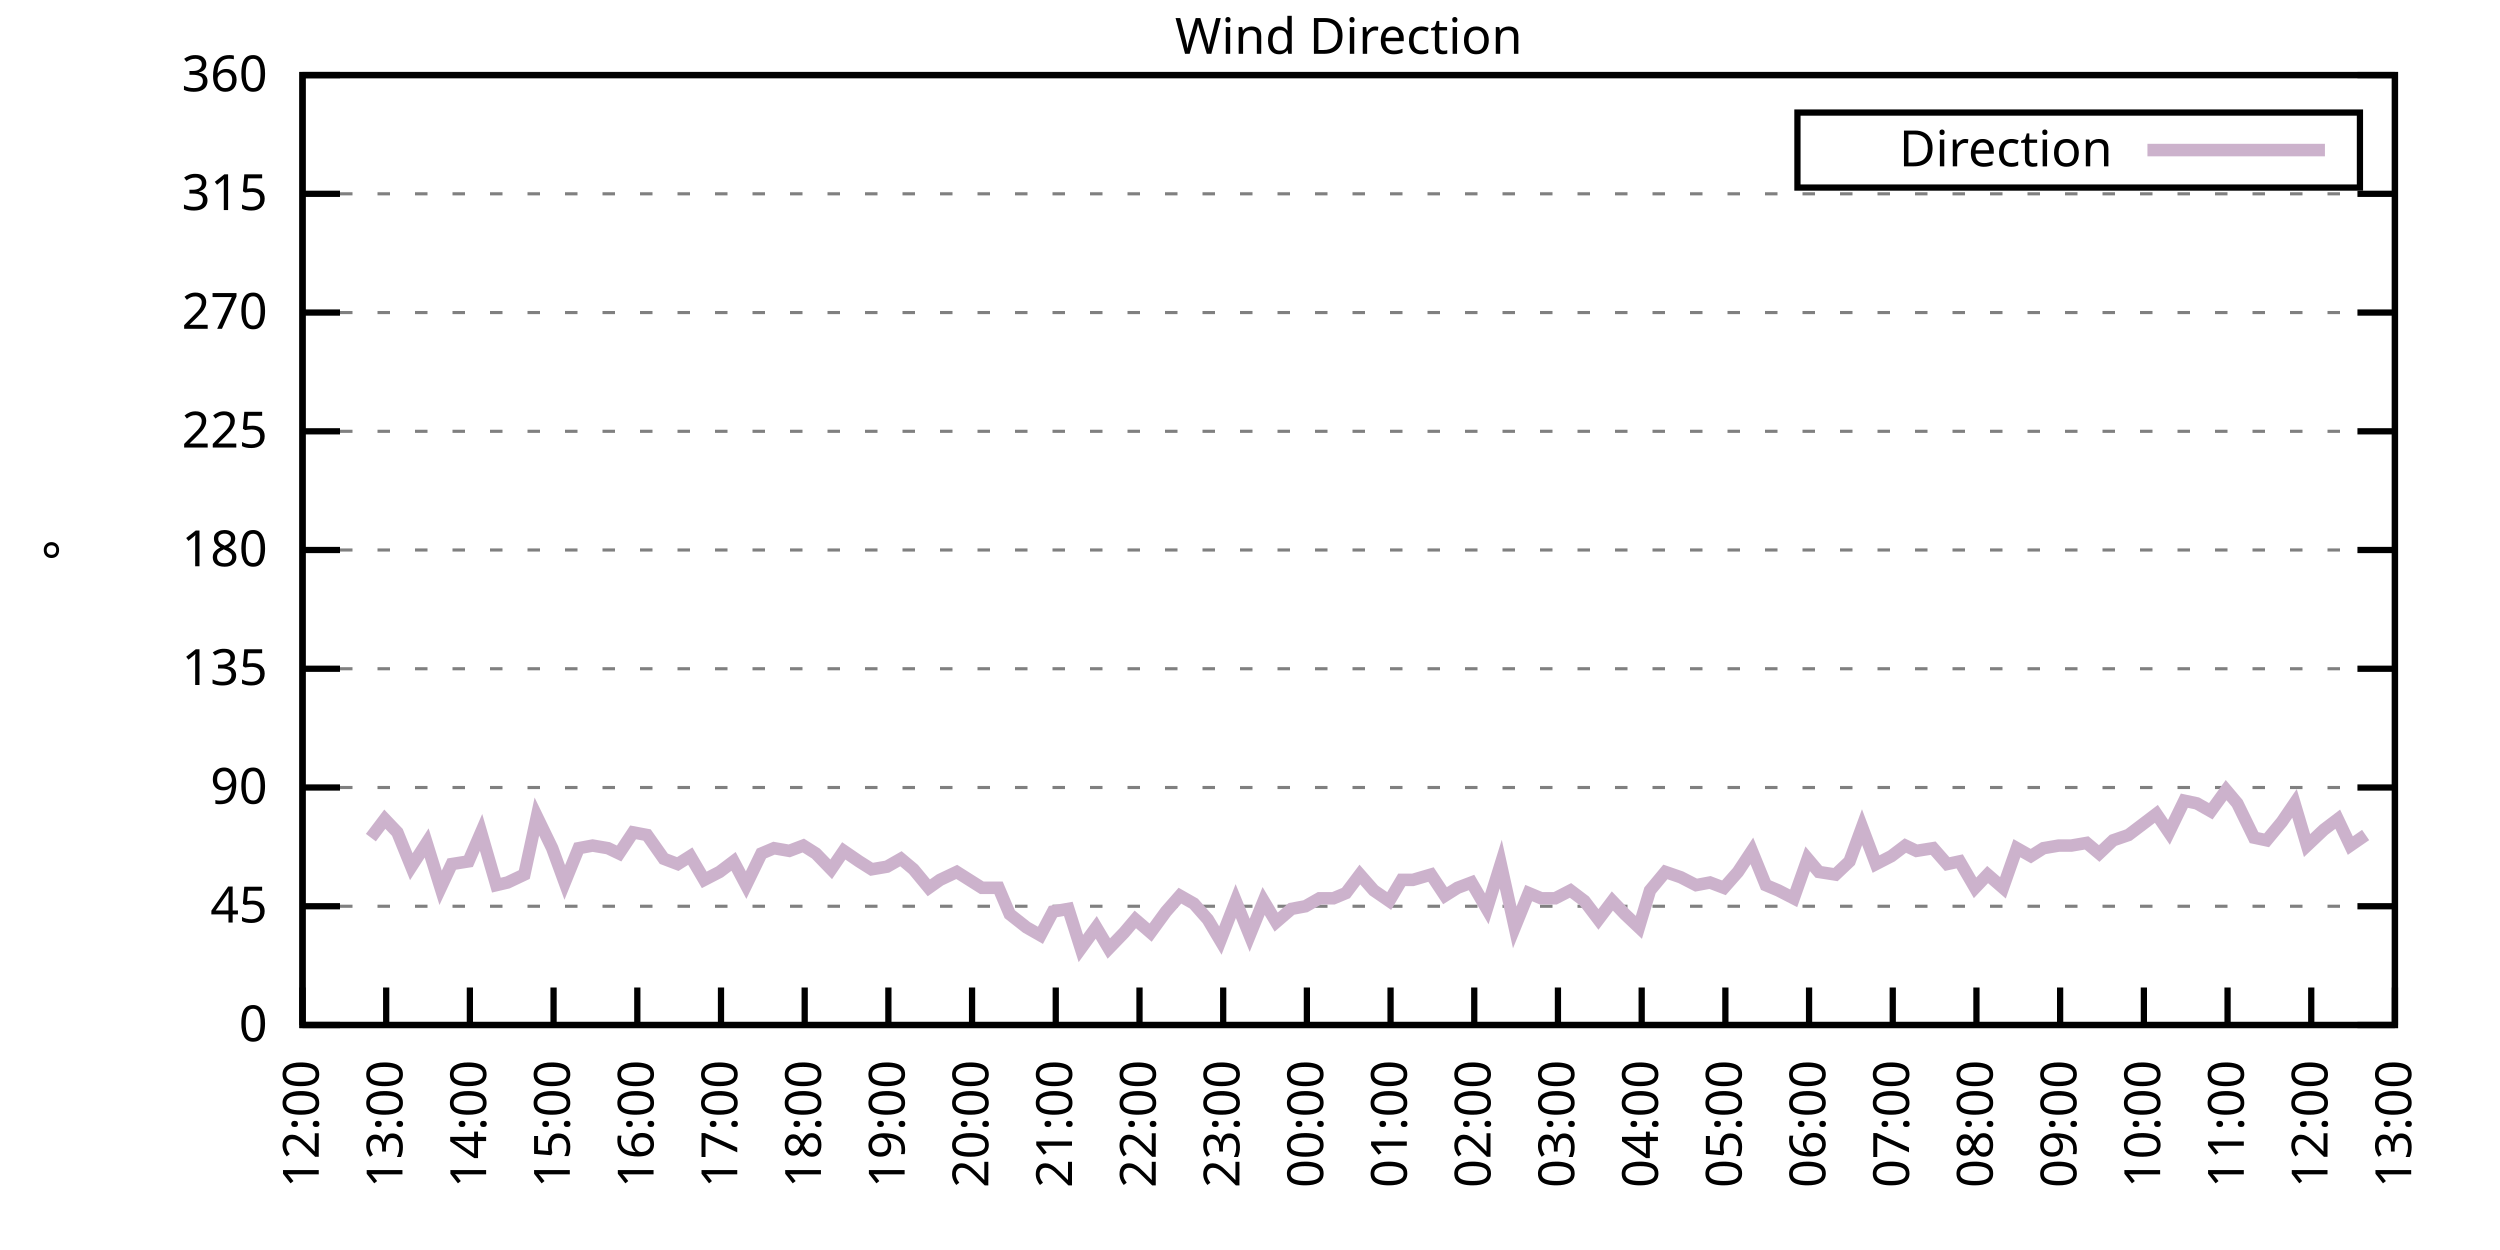
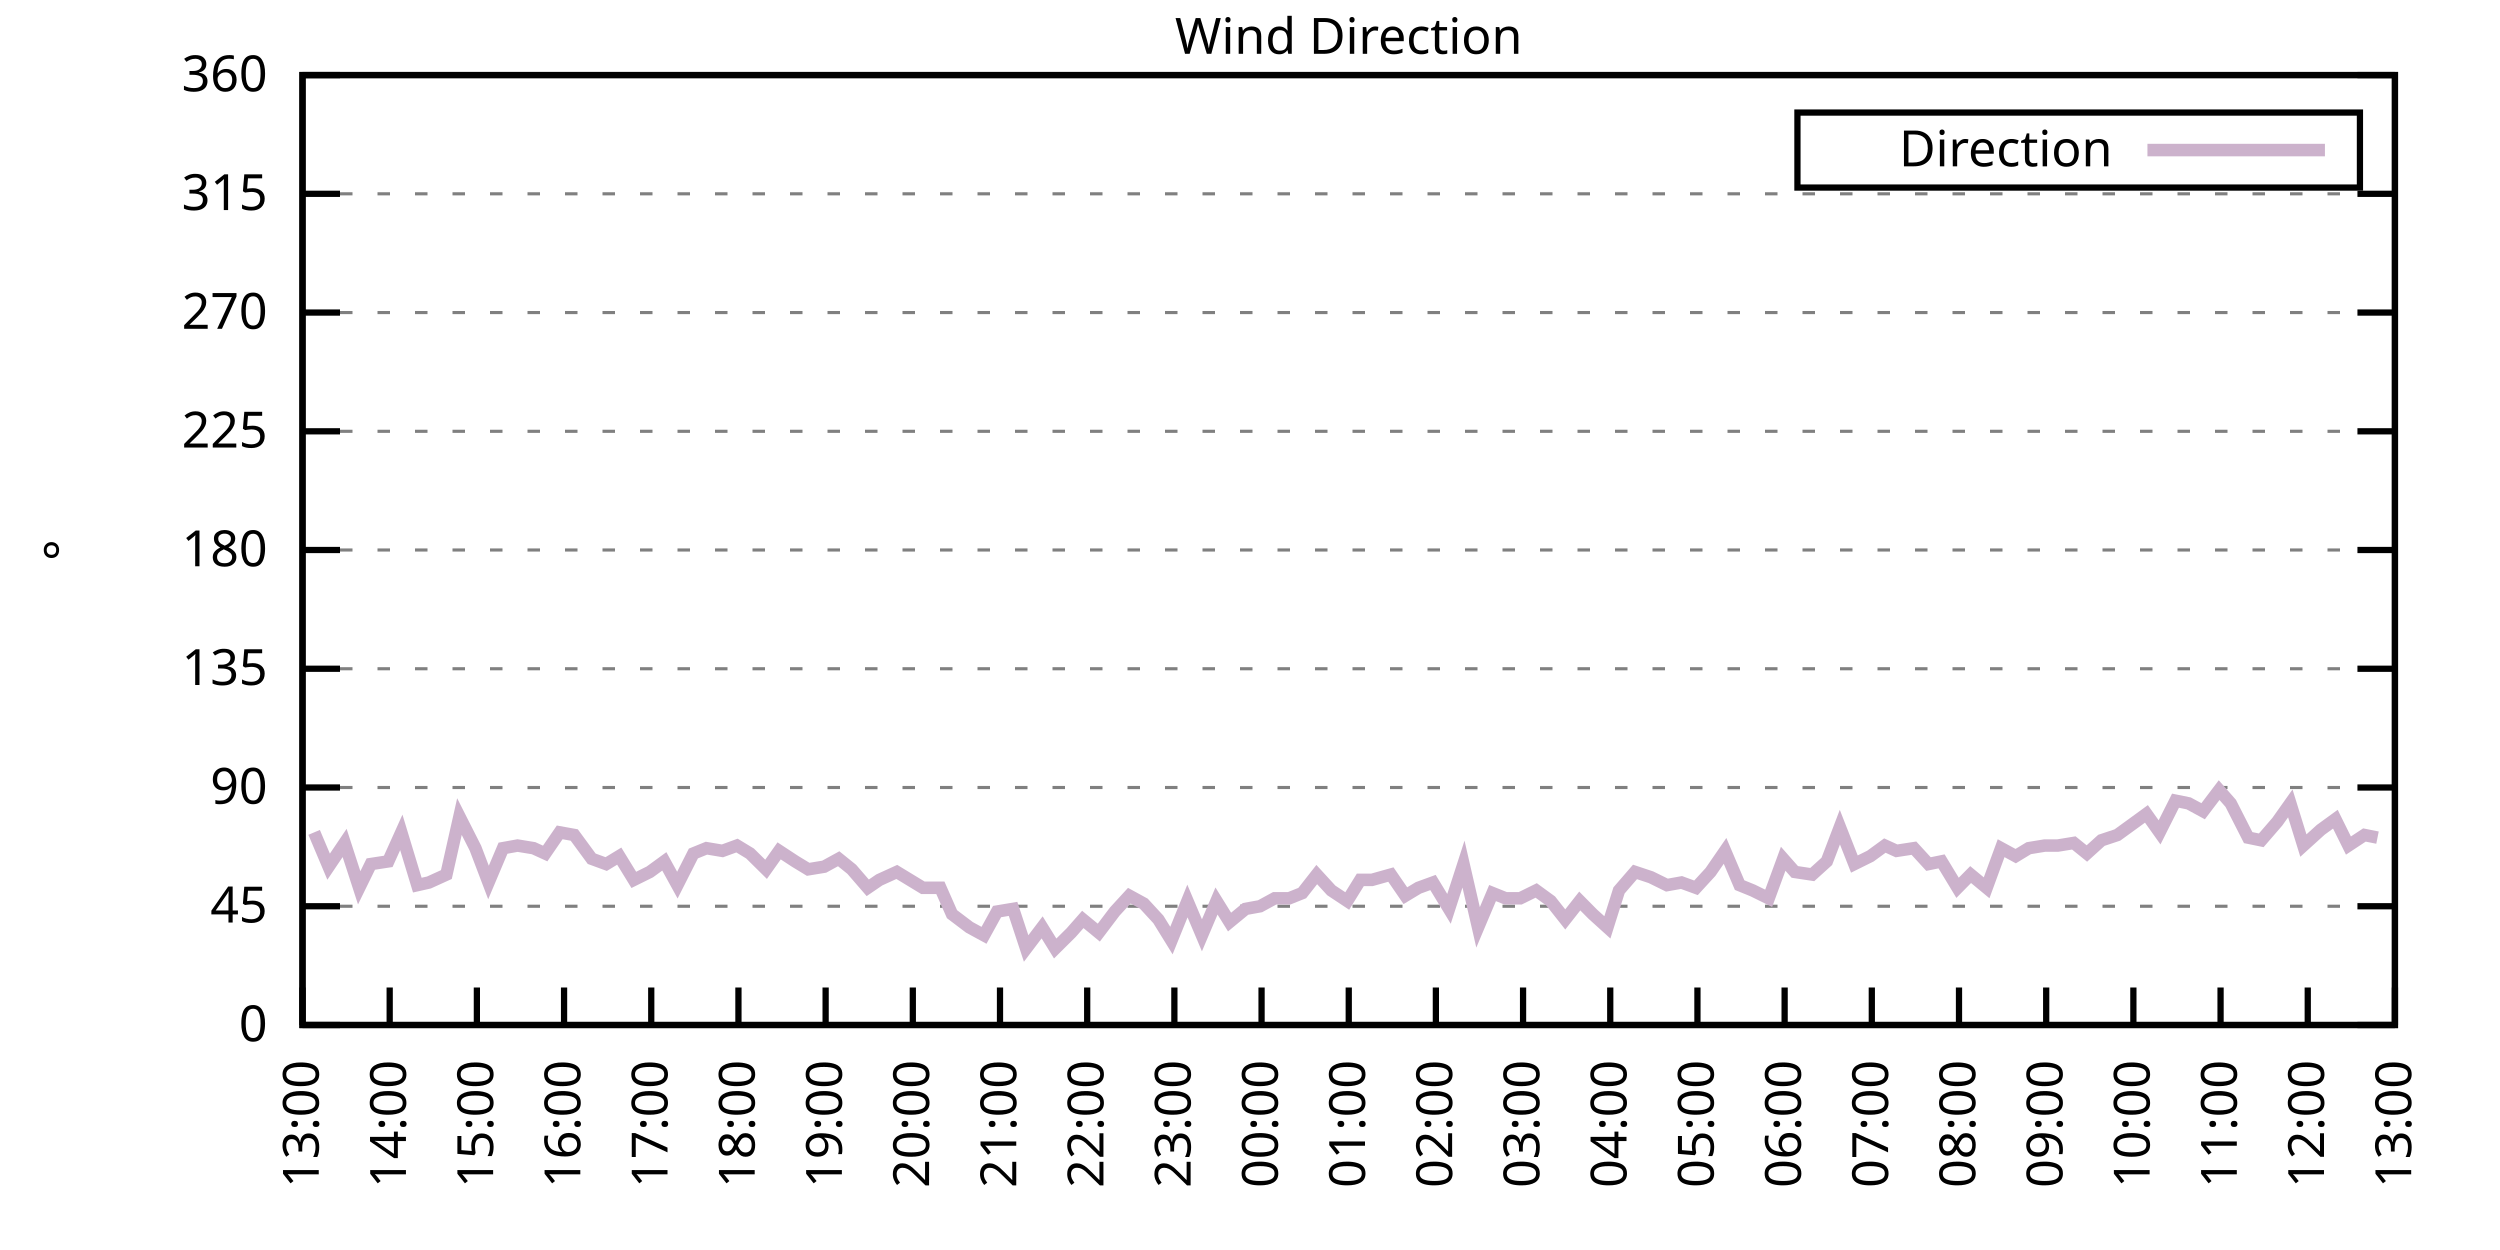
<svg xmlns="http://www.w3.org/2000/svg" xmlns:xlink="http://www.w3.org/1999/xlink" width="400" height="200" viewBox="0 0 400 200">
  <g id="gnuplot_canvas">
    <rect x="0" y="0" width="400" height="200" fill="none" />
    <defs>
      <circle id="gpDot" r="0.5" stroke-width="0.5" stroke="currentColor" />
      <path id="gpPt0" stroke-width="0.333" stroke="currentColor" d="M-1,0 h2 M0,-1 v2" />
      <path id="gpPt1" stroke-width="0.333" stroke="currentColor" d="M-1,-1 L1,1 M1,-1 L-1,1" />
      <path id="gpPt2" stroke-width="0.333" stroke="currentColor" d="M-1,0 L1,0 M0,-1 L0,1 M-1,-1 L1,1 M-1,1 L1,-1" />
      <rect id="gpPt3" stroke-width="0.333" stroke="currentColor" x="-1" y="-1" width="2" height="2" />
      <rect id="gpPt4" stroke-width="0.333" stroke="currentColor" fill="currentColor" x="-1" y="-1" width="2" height="2" />
      <circle id="gpPt5" stroke-width="0.333" stroke="currentColor" cx="0" cy="0" r="1" />
      <use xlink:href="#gpPt5" id="gpPt6" fill="currentColor" stroke="none" />
      <path id="gpPt7" stroke-width="0.333" stroke="currentColor" d="M0,-1.33 L-1.33,0.67 L1.33,0.67 z" />
      <use xlink:href="#gpPt7" id="gpPt8" fill="currentColor" stroke="none" />
      <use xlink:href="#gpPt7" id="gpPt9" stroke="currentColor" transform="rotate(180)" />
      <use xlink:href="#gpPt9" id="gpPt10" fill="currentColor" stroke="none" />
      <use xlink:href="#gpPt3" id="gpPt11" stroke="currentColor" transform="rotate(45)" />
      <use xlink:href="#gpPt11" id="gpPt12" fill="currentColor" stroke="none" />
      <path id="gpPt13" stroke-width="0.333" stroke="currentColor" d="M0,1.330 L1.265,0.411 L0.782,-1.067 L-0.782,-1.076 L-1.265,0.411 z" />
      <use xlink:href="#gpPt13" id="gpPt14" fill="currentColor" stroke="none" />
      <filter id="textbox" filterUnits="objectBoundingBox" x="0" y="0" height="1" width="1">
        <feFlood flood-color="white" flood-opacity="1" result="bgnd" />
        <feComposite in="SourceGraphic" in2="bgnd" operator="atop" />
      </filter>
      <filter id="greybox" filterUnits="objectBoundingBox" x="0" y="0" height="1" width="1">
        <feFlood flood-color="lightgrey" flood-opacity="1" result="grey" />
        <feComposite in="SourceGraphic" in2="grey" operator="atop" />
      </filter>
    </defs>
    <g fill="none" color="white" stroke="currentColor" stroke-width="1.00" stroke-linecap="butt" stroke-linejoin="miter">
</g>
    <g fill="none" color="black" stroke="currentColor" stroke-width="1.00" stroke-linecap="butt" stroke-linejoin="miter">
      <g stroke="none" shape-rendering="crispEdges">
        <polygon fill="rgb(255, 255, 255)" points="48.40,164.00 383.18,164.00 383.18,12.02 48.40,12.02 " />
      </g>
    </g>
    <g fill="none" color="black" stroke="currentColor" stroke-width="1.00" stroke-linecap="butt" stroke-linejoin="miter">
</g>
    <g fill="none" color="black" stroke="black" stroke-width="0.50" stroke-linecap="butt" stroke-linejoin="miter">
</g>
    <g fill="none" color="gray" stroke="currentColor" stroke-width="0.50" stroke-linecap="butt" stroke-linejoin="miter">
      <path stroke="gray" stroke-dasharray="2,4" class="gridline" d="M48.40,164.00 L383.19,164.00  " />
    </g>
    <g fill="none" color="gray" stroke="gray" stroke-width="1.00" stroke-linecap="butt" stroke-linejoin="miter">
</g>
    <g fill="none" color="black" stroke="currentColor" stroke-width="1.00" stroke-linecap="butt" stroke-linejoin="miter">
      <path stroke="black" d="M48.40,164.00 L54.40,164.00 M383.19,164.00 L377.19,164.00  " />
      <g transform="translate(42.80,166.60)" stroke="none" fill="black" font-family="Sans" font-size="8.00" text-anchor="end">
        <text>
          <tspan font-family="Sans"> 0</tspan>
        </text>
      </g>
    </g>
    <g fill="none" color="black" stroke="currentColor" stroke-width="1.00" stroke-linecap="butt" stroke-linejoin="miter">
</g>
    <g fill="none" color="black" stroke="black" stroke-width="0.50" stroke-linecap="butt" stroke-linejoin="miter">
</g>
    <g fill="none" color="gray" stroke="currentColor" stroke-width="0.50" stroke-linecap="butt" stroke-linejoin="miter">
      <path stroke="gray" stroke-dasharray="2,4" class="gridline" d="M48.40,145.00 L383.19,145.00  " />
    </g>
    <g fill="none" color="gray" stroke="gray" stroke-width="1.00" stroke-linecap="butt" stroke-linejoin="miter">
</g>
    <g fill="none" color="black" stroke="currentColor" stroke-width="1.00" stroke-linecap="butt" stroke-linejoin="miter">
      <path stroke="black" d="M48.40,145.00 L54.40,145.00 M383.19,145.00 L377.19,145.00  " />
      <g transform="translate(42.80,147.60)" stroke="none" fill="black" font-family="Sans" font-size="8.00" text-anchor="end">
        <text>
          <tspan font-family="Sans"> 45</tspan>
        </text>
      </g>
    </g>
    <g fill="none" color="black" stroke="currentColor" stroke-width="1.00" stroke-linecap="butt" stroke-linejoin="miter">
</g>
    <g fill="none" color="black" stroke="black" stroke-width="0.50" stroke-linecap="butt" stroke-linejoin="miter">
</g>
    <g fill="none" color="gray" stroke="currentColor" stroke-width="0.50" stroke-linecap="butt" stroke-linejoin="miter">
      <path stroke="gray" stroke-dasharray="2,4" class="gridline" d="M48.40,126.00 L383.19,126.00  " />
    </g>
    <g fill="none" color="gray" stroke="gray" stroke-width="1.00" stroke-linecap="butt" stroke-linejoin="miter">
</g>
    <g fill="none" color="black" stroke="currentColor" stroke-width="1.00" stroke-linecap="butt" stroke-linejoin="miter">
      <path stroke="black" d="M48.40,126.00 L54.40,126.00 M383.19,126.00 L377.19,126.00  " />
      <g transform="translate(42.80,128.60)" stroke="none" fill="black" font-family="Sans" font-size="8.00" text-anchor="end">
        <text>
          <tspan font-family="Sans"> 90</tspan>
        </text>
      </g>
    </g>
    <g fill="none" color="black" stroke="currentColor" stroke-width="1.00" stroke-linecap="butt" stroke-linejoin="miter">
</g>
    <g fill="none" color="black" stroke="black" stroke-width="0.50" stroke-linecap="butt" stroke-linejoin="miter">
</g>
    <g fill="none" color="gray" stroke="currentColor" stroke-width="0.50" stroke-linecap="butt" stroke-linejoin="miter">
      <path stroke="gray" stroke-dasharray="2,4" class="gridline" d="M48.40,107.00 L383.19,107.00  " />
    </g>
    <g fill="none" color="gray" stroke="gray" stroke-width="1.00" stroke-linecap="butt" stroke-linejoin="miter">
</g>
    <g fill="none" color="black" stroke="currentColor" stroke-width="1.00" stroke-linecap="butt" stroke-linejoin="miter">
      <path stroke="black" d="M48.40,107.00 L54.40,107.00 M383.19,107.00 L377.19,107.00  " />
      <g transform="translate(42.80,109.60)" stroke="none" fill="black" font-family="Sans" font-size="8.00" text-anchor="end">
        <text>
          <tspan font-family="Sans"> 135</tspan>
        </text>
      </g>
    </g>
    <g fill="none" color="black" stroke="currentColor" stroke-width="1.00" stroke-linecap="butt" stroke-linejoin="miter">
</g>
    <g fill="none" color="black" stroke="black" stroke-width="0.50" stroke-linecap="butt" stroke-linejoin="miter">
</g>
    <g fill="none" color="gray" stroke="currentColor" stroke-width="0.50" stroke-linecap="butt" stroke-linejoin="miter">
      <path stroke="gray" stroke-dasharray="2,4" class="gridline" d="M48.40,88.00 L383.19,88.00  " />
    </g>
    <g fill="none" color="gray" stroke="gray" stroke-width="1.00" stroke-linecap="butt" stroke-linejoin="miter">
</g>
    <g fill="none" color="black" stroke="currentColor" stroke-width="1.00" stroke-linecap="butt" stroke-linejoin="miter">
      <path stroke="black" d="M48.40,88.00 L54.40,88.00 M383.19,88.00 L377.19,88.00  " />
      <g transform="translate(42.80,90.60)" stroke="none" fill="black" font-family="Sans" font-size="8.00" text-anchor="end">
        <text>
          <tspan font-family="Sans"> 180</tspan>
        </text>
      </g>
    </g>
    <g fill="none" color="black" stroke="currentColor" stroke-width="1.00" stroke-linecap="butt" stroke-linejoin="miter">
</g>
    <g fill="none" color="black" stroke="black" stroke-width="0.50" stroke-linecap="butt" stroke-linejoin="miter">
</g>
    <g fill="none" color="gray" stroke="currentColor" stroke-width="0.50" stroke-linecap="butt" stroke-linejoin="miter">
      <path stroke="gray" stroke-dasharray="2,4" class="gridline" d="M48.40,69.01 L383.19,69.01  " />
    </g>
    <g fill="none" color="gray" stroke="gray" stroke-width="1.00" stroke-linecap="butt" stroke-linejoin="miter">
</g>
    <g fill="none" color="black" stroke="currentColor" stroke-width="1.00" stroke-linecap="butt" stroke-linejoin="miter">
      <path stroke="black" d="M48.40,69.01 L54.40,69.01 M383.19,69.01 L377.19,69.01  " />
      <g transform="translate(42.80,71.61)" stroke="none" fill="black" font-family="Sans" font-size="8.00" text-anchor="end">
        <text>
          <tspan font-family="Sans"> 225</tspan>
        </text>
      </g>
    </g>
    <g fill="none" color="black" stroke="currentColor" stroke-width="1.00" stroke-linecap="butt" stroke-linejoin="miter">
</g>
    <g fill="none" color="black" stroke="black" stroke-width="0.50" stroke-linecap="butt" stroke-linejoin="miter">
</g>
    <g fill="none" color="gray" stroke="currentColor" stroke-width="0.50" stroke-linecap="butt" stroke-linejoin="miter">
      <path stroke="gray" stroke-dasharray="2,4" class="gridline" d="M48.40,50.01 L383.19,50.01  " />
    </g>
    <g fill="none" color="gray" stroke="gray" stroke-width="1.00" stroke-linecap="butt" stroke-linejoin="miter">
</g>
    <g fill="none" color="black" stroke="currentColor" stroke-width="1.00" stroke-linecap="butt" stroke-linejoin="miter">
      <path stroke="black" d="M48.40,50.01 L54.40,50.01 M383.19,50.01 L377.19,50.01  " />
      <g transform="translate(42.80,52.61)" stroke="none" fill="black" font-family="Sans" font-size="8.00" text-anchor="end">
        <text>
          <tspan font-family="Sans"> 270</tspan>
        </text>
      </g>
    </g>
    <g fill="none" color="black" stroke="currentColor" stroke-width="1.00" stroke-linecap="butt" stroke-linejoin="miter">
</g>
    <g fill="none" color="black" stroke="black" stroke-width="0.50" stroke-linecap="butt" stroke-linejoin="miter">
</g>
    <g fill="none" color="gray" stroke="currentColor" stroke-width="0.50" stroke-linecap="butt" stroke-linejoin="miter">
      <path stroke="gray" stroke-dasharray="2,4" class="gridline" d="M48.40,31.01 L383.19,31.01  " />
    </g>
    <g fill="none" color="gray" stroke="gray" stroke-width="1.00" stroke-linecap="butt" stroke-linejoin="miter">
</g>
    <g fill="none" color="black" stroke="currentColor" stroke-width="1.00" stroke-linecap="butt" stroke-linejoin="miter">
      <path stroke="black" d="M48.40,31.01 L54.40,31.01 M383.19,31.01 L377.19,31.01  " />
      <g transform="translate(42.80,33.61)" stroke="none" fill="black" font-family="Sans" font-size="8.00" text-anchor="end">
        <text>
          <tspan font-family="Sans"> 315</tspan>
        </text>
      </g>
    </g>
    <g fill="none" color="black" stroke="currentColor" stroke-width="1.00" stroke-linecap="butt" stroke-linejoin="miter">
</g>
    <g fill="none" color="black" stroke="black" stroke-width="0.50" stroke-linecap="butt" stroke-linejoin="miter">
</g>
    <g fill="none" color="gray" stroke="currentColor" stroke-width="0.50" stroke-linecap="butt" stroke-linejoin="miter">
      <path stroke="gray" stroke-dasharray="2,4" class="gridline" d="M48.40,12.01 L383.19,12.01  " />
    </g>
    <g fill="none" color="gray" stroke="gray" stroke-width="1.00" stroke-linecap="butt" stroke-linejoin="miter">
</g>
    <g fill="none" color="black" stroke="currentColor" stroke-width="1.00" stroke-linecap="butt" stroke-linejoin="miter">
      <path stroke="black" d="M48.40,12.01 L54.40,12.01 M383.19,12.01 L377.19,12.01  " />
      <g transform="translate(42.80,14.61)" stroke="none" fill="black" font-family="Sans" font-size="8.00" text-anchor="end">
        <text>
          <tspan font-family="Sans"> 360</tspan>
        </text>
      </g>
    </g>
    <g fill="none" color="black" stroke="currentColor" stroke-width="1.00" stroke-linecap="butt" stroke-linejoin="miter">
      <path stroke="black" d="M48.40,164.00 L48.40,158.00  " />
      <g transform="translate(51.00,169.60) rotate(270.00)" stroke="none" fill="black" font-family="Sans" font-size="8.00" text-anchor="end">
        <text>
-           <tspan font-family="Sans">12:00</tspan>
-         </text>
-       </g>
-     </g>
-     <g fill="none" color="black" stroke="currentColor" stroke-width="1.00" stroke-linecap="butt" stroke-linejoin="miter">
-       <path stroke="black" d="M61.79,164.00 L61.79,158.00  " />
-       <g transform="translate(64.39,169.60) rotate(270.00)" stroke="none" fill="black" font-family="Sans" font-size="8.00" text-anchor="end">
-         <text>
          <tspan font-family="Sans">13:00</tspan>
        </text>
      </g>
    </g>
    <g fill="none" color="black" stroke="currentColor" stroke-width="1.00" stroke-linecap="butt" stroke-linejoin="miter">
-       <path stroke="black" d="M75.18,164.00 L75.18,158.00  " />
-       <g transform="translate(77.78,169.60) rotate(270.00)" stroke="none" fill="black" font-family="Sans" font-size="8.00" text-anchor="end">
+       <path stroke="black" d="M62.35,164.00 L62.35,158.00  " />
+       <g transform="translate(64.95,169.60) rotate(270.00)" stroke="none" fill="black" font-family="Sans" font-size="8.00" text-anchor="end">
        <text>
          <tspan font-family="Sans">14:00</tspan>
        </text>
      </g>
    </g>
    <g fill="none" color="black" stroke="currentColor" stroke-width="1.00" stroke-linecap="butt" stroke-linejoin="miter">
-       <path stroke="black" d="M88.57,164.00 L88.57,158.00  " />
-       <g transform="translate(91.17,169.60) rotate(270.00)" stroke="none" fill="black" font-family="Sans" font-size="8.00" text-anchor="end">
+       <path stroke="black" d="M76.30,164.00 L76.30,158.00  " />
+       <g transform="translate(78.90,169.60) rotate(270.00)" stroke="none" fill="black" font-family="Sans" font-size="8.00" text-anchor="end">
        <text>
          <tspan font-family="Sans">15:00</tspan>
        </text>
      </g>
    </g>
    <g fill="none" color="black" stroke="currentColor" stroke-width="1.00" stroke-linecap="butt" stroke-linejoin="miter">
-       <path stroke="black" d="M101.97,164.00 L101.97,158.00  " />
-       <g transform="translate(104.57,169.60) rotate(270.00)" stroke="none" fill="black" font-family="Sans" font-size="8.00" text-anchor="end">
+       <path stroke="black" d="M90.25,164.00 L90.25,158.00  " />
+       <g transform="translate(92.85,169.60) rotate(270.00)" stroke="none" fill="black" font-family="Sans" font-size="8.00" text-anchor="end">
        <text>
          <tspan font-family="Sans">16:00</tspan>
        </text>
      </g>
    </g>
    <g fill="none" color="black" stroke="currentColor" stroke-width="1.00" stroke-linecap="butt" stroke-linejoin="miter">
-       <path stroke="black" d="M115.36,164.00 L115.36,158.00  " />
-       <g transform="translate(117.96,169.60) rotate(270.00)" stroke="none" fill="black" font-family="Sans" font-size="8.00" text-anchor="end">
+       <path stroke="black" d="M104.20,164.00 L104.20,158.00  " />
+       <g transform="translate(106.80,169.60) rotate(270.00)" stroke="none" fill="black" font-family="Sans" font-size="8.00" text-anchor="end">
        <text>
          <tspan font-family="Sans">17:00</tspan>
        </text>
      </g>
    </g>
    <g fill="none" color="black" stroke="currentColor" stroke-width="1.00" stroke-linecap="butt" stroke-linejoin="miter">
-       <path stroke="black" d="M128.75,164.00 L128.75,158.00  " />
-       <g transform="translate(131.35,169.60) rotate(270.00)" stroke="none" fill="black" font-family="Sans" font-size="8.00" text-anchor="end">
+       <path stroke="black" d="M118.15,164.00 L118.15,158.00  " />
+       <g transform="translate(120.75,169.60) rotate(270.00)" stroke="none" fill="black" font-family="Sans" font-size="8.00" text-anchor="end">
        <text>
          <tspan font-family="Sans">18:00</tspan>
        </text>
      </g>
    </g>
    <g fill="none" color="black" stroke="currentColor" stroke-width="1.00" stroke-linecap="butt" stroke-linejoin="miter">
-       <path stroke="black" d="M142.14,164.00 L142.14,158.00  " />
-       <g transform="translate(144.74,169.60) rotate(270.00)" stroke="none" fill="black" font-family="Sans" font-size="8.00" text-anchor="end">
+       <path stroke="black" d="M132.10,164.00 L132.10,158.00  " />
+       <g transform="translate(134.70,169.60) rotate(270.00)" stroke="none" fill="black" font-family="Sans" font-size="8.00" text-anchor="end">
        <text>
          <tspan font-family="Sans">19:00</tspan>
        </text>
      </g>
    </g>
    <g fill="none" color="black" stroke="currentColor" stroke-width="1.00" stroke-linecap="butt" stroke-linejoin="miter">
-       <path stroke="black" d="M155.53,164.00 L155.53,158.00  " />
-       <g transform="translate(158.13,169.60) rotate(270.00)" stroke="none" fill="black" font-family="Sans" font-size="8.00" text-anchor="end">
+       <path stroke="black" d="M146.05,164.00 L146.05,158.00  " />
+       <g transform="translate(148.65,169.60) rotate(270.00)" stroke="none" fill="black" font-family="Sans" font-size="8.00" text-anchor="end">
        <text>
          <tspan font-family="Sans">20:00</tspan>
        </text>
      </g>
    </g>
    <g fill="none" color="black" stroke="currentColor" stroke-width="1.00" stroke-linecap="butt" stroke-linejoin="miter">
-       <path stroke="black" d="M168.92,164.00 L168.92,158.00  " />
-       <g transform="translate(171.52,169.60) rotate(270.00)" stroke="none" fill="black" font-family="Sans" font-size="8.00" text-anchor="end">
+       <path stroke="black" d="M160.00,164.00 L160.00,158.00  " />
+       <g transform="translate(162.60,169.60) rotate(270.00)" stroke="none" fill="black" font-family="Sans" font-size="8.00" text-anchor="end">
        <text>
          <tspan font-family="Sans">21:00</tspan>
        </text>
      </g>
    </g>
    <g fill="none" color="black" stroke="currentColor" stroke-width="1.00" stroke-linecap="butt" stroke-linejoin="miter">
-       <path stroke="black" d="M182.32,164.00 L182.32,158.00  " />
-       <g transform="translate(184.92,169.60) rotate(270.00)" stroke="none" fill="black" font-family="Sans" font-size="8.00" text-anchor="end">
+       <path stroke="black" d="M173.95,164.00 L173.95,158.00  " />
+       <g transform="translate(176.55,169.60) rotate(270.00)" stroke="none" fill="black" font-family="Sans" font-size="8.00" text-anchor="end">
        <text>
          <tspan font-family="Sans">22:00</tspan>
        </text>
      </g>
    </g>
    <g fill="none" color="black" stroke="currentColor" stroke-width="1.00" stroke-linecap="butt" stroke-linejoin="miter">
-       <path stroke="black" d="M195.71,164.00 L195.71,158.00  " />
-       <g transform="translate(198.31,169.60) rotate(270.00)" stroke="none" fill="black" font-family="Sans" font-size="8.00" text-anchor="end">
+       <path stroke="black" d="M187.90,164.00 L187.90,158.00  " />
+       <g transform="translate(190.50,169.60) rotate(270.00)" stroke="none" fill="black" font-family="Sans" font-size="8.00" text-anchor="end">
        <text>
          <tspan font-family="Sans">23:00</tspan>
        </text>
      </g>
    </g>
    <g fill="none" color="black" stroke="currentColor" stroke-width="1.00" stroke-linecap="butt" stroke-linejoin="miter">
-       <path stroke="black" d="M209.10,164.00 L209.10,158.00  " />
-       <g transform="translate(211.70,169.60) rotate(270.00)" stroke="none" fill="black" font-family="Sans" font-size="8.00" text-anchor="end">
+       <path stroke="black" d="M201.85,164.00 L201.85,158.00  " />
+       <g transform="translate(204.45,169.60) rotate(270.00)" stroke="none" fill="black" font-family="Sans" font-size="8.00" text-anchor="end">
        <text>
          <tspan font-family="Sans">00:00</tspan>
        </text>
      </g>
    </g>
    <g fill="none" color="black" stroke="currentColor" stroke-width="1.00" stroke-linecap="butt" stroke-linejoin="miter">
-       <path stroke="black" d="M222.49,164.00 L222.49,158.00  " />
-       <g transform="translate(225.09,169.60) rotate(270.00)" stroke="none" fill="black" font-family="Sans" font-size="8.00" text-anchor="end">
+       <path stroke="black" d="M215.80,164.00 L215.80,158.00  " />
+       <g transform="translate(218.40,169.60) rotate(270.00)" stroke="none" fill="black" font-family="Sans" font-size="8.00" text-anchor="end">
        <text>
          <tspan font-family="Sans">01:00</tspan>
        </text>
      </g>
    </g>
    <g fill="none" color="black" stroke="currentColor" stroke-width="1.00" stroke-linecap="butt" stroke-linejoin="miter">
-       <path stroke="black" d="M235.88,164.00 L235.88,158.00  " />
-       <g transform="translate(238.48,169.60) rotate(270.00)" stroke="none" fill="black" font-family="Sans" font-size="8.00" text-anchor="end">
+       <path stroke="black" d="M229.74,164.00 L229.74,158.00  " />
+       <g transform="translate(232.34,169.60) rotate(270.00)" stroke="none" fill="black" font-family="Sans" font-size="8.00" text-anchor="end">
        <text>
          <tspan font-family="Sans">02:00</tspan>
        </text>
      </g>
    </g>
    <g fill="none" color="black" stroke="currentColor" stroke-width="1.00" stroke-linecap="butt" stroke-linejoin="miter">
-       <path stroke="black" d="M249.27,164.00 L249.27,158.00  " />
-       <g transform="translate(251.87,169.60) rotate(270.00)" stroke="none" fill="black" font-family="Sans" font-size="8.00" text-anchor="end">
+       <path stroke="black" d="M243.69,164.00 L243.69,158.00  " />
+       <g transform="translate(246.29,169.60) rotate(270.00)" stroke="none" fill="black" font-family="Sans" font-size="8.00" text-anchor="end">
        <text>
          <tspan font-family="Sans">03:00</tspan>
        </text>
      </g>
    </g>
    <g fill="none" color="black" stroke="currentColor" stroke-width="1.00" stroke-linecap="butt" stroke-linejoin="miter">
-       <path stroke="black" d="M262.67,164.00 L262.67,158.00  " />
-       <g transform="translate(265.27,169.60) rotate(270.00)" stroke="none" fill="black" font-family="Sans" font-size="8.00" text-anchor="end">
+       <path stroke="black" d="M257.64,164.00 L257.64,158.00  " />
+       <g transform="translate(260.24,169.60) rotate(270.00)" stroke="none" fill="black" font-family="Sans" font-size="8.00" text-anchor="end">
        <text>
          <tspan font-family="Sans">04:00</tspan>
        </text>
      </g>
    </g>
    <g fill="none" color="black" stroke="currentColor" stroke-width="1.00" stroke-linecap="butt" stroke-linejoin="miter">
-       <path stroke="black" d="M276.06,164.00 L276.06,158.00  " />
-       <g transform="translate(278.66,169.60) rotate(270.00)" stroke="none" fill="black" font-family="Sans" font-size="8.00" text-anchor="end">
+       <path stroke="black" d="M271.59,164.00 L271.59,158.00  " />
+       <g transform="translate(274.19,169.60) rotate(270.00)" stroke="none" fill="black" font-family="Sans" font-size="8.00" text-anchor="end">
        <text>
          <tspan font-family="Sans">05:00</tspan>
        </text>
      </g>
    </g>
    <g fill="none" color="black" stroke="currentColor" stroke-width="1.00" stroke-linecap="butt" stroke-linejoin="miter">
-       <path stroke="black" d="M289.45,164.00 L289.45,158.00  " />
-       <g transform="translate(292.05,169.60) rotate(270.00)" stroke="none" fill="black" font-family="Sans" font-size="8.00" text-anchor="end">
+       <path stroke="black" d="M285.54,164.00 L285.54,158.00  " />
+       <g transform="translate(288.14,169.60) rotate(270.00)" stroke="none" fill="black" font-family="Sans" font-size="8.00" text-anchor="end">
        <text>
          <tspan font-family="Sans">06:00</tspan>
        </text>
      </g>
    </g>
    <g fill="none" color="black" stroke="currentColor" stroke-width="1.00" stroke-linecap="butt" stroke-linejoin="miter">
-       <path stroke="black" d="M302.84,164.00 L302.84,158.00  " />
-       <g transform="translate(305.44,169.60) rotate(270.00)" stroke="none" fill="black" font-family="Sans" font-size="8.00" text-anchor="end">
+       <path stroke="black" d="M299.49,164.00 L299.49,158.00  " />
+       <g transform="translate(302.09,169.60) rotate(270.00)" stroke="none" fill="black" font-family="Sans" font-size="8.00" text-anchor="end">
        <text>
          <tspan font-family="Sans">07:00</tspan>
        </text>
      </g>
    </g>
    <g fill="none" color="black" stroke="currentColor" stroke-width="1.00" stroke-linecap="butt" stroke-linejoin="miter">
-       <path stroke="black" d="M316.23,164.00 L316.23,158.00  " />
-       <g transform="translate(318.83,169.60) rotate(270.00)" stroke="none" fill="black" font-family="Sans" font-size="8.00" text-anchor="end">
+       <path stroke="black" d="M313.44,164.00 L313.44,158.00  " />
+       <g transform="translate(316.04,169.60) rotate(270.00)" stroke="none" fill="black" font-family="Sans" font-size="8.00" text-anchor="end">
        <text>
          <tspan font-family="Sans">08:00</tspan>
        </text>
      </g>
    </g>
    <g fill="none" color="black" stroke="currentColor" stroke-width="1.00" stroke-linecap="butt" stroke-linejoin="miter">
-       <path stroke="black" d="M329.62,164.00 L329.62,158.00  " />
-       <g transform="translate(332.22,169.60) rotate(270.00)" stroke="none" fill="black" font-family="Sans" font-size="8.00" text-anchor="end">
+       <path stroke="black" d="M327.39,164.00 L327.39,158.00  " />
+       <g transform="translate(329.99,169.60) rotate(270.00)" stroke="none" fill="black" font-family="Sans" font-size="8.00" text-anchor="end">
        <text>
          <tspan font-family="Sans">09:00</tspan>
        </text>
      </g>
    </g>
    <g fill="none" color="black" stroke="currentColor" stroke-width="1.00" stroke-linecap="butt" stroke-linejoin="miter">
-       <path stroke="black" d="M343.02,164.00 L343.02,158.00  " />
-       <g transform="translate(345.62,169.60) rotate(270.00)" stroke="none" fill="black" font-family="Sans" font-size="8.00" text-anchor="end">
+       <path stroke="black" d="M341.34,164.00 L341.34,158.00  " />
+       <g transform="translate(343.94,169.60) rotate(270.00)" stroke="none" fill="black" font-family="Sans" font-size="8.00" text-anchor="end">
        <text>
          <tspan font-family="Sans">10:00</tspan>
        </text>
      </g>
    </g>
    <g fill="none" color="black" stroke="currentColor" stroke-width="1.00" stroke-linecap="butt" stroke-linejoin="miter">
-       <path stroke="black" d="M356.41,164.00 L356.41,158.00  " />
-       <g transform="translate(359.01,169.60) rotate(270.00)" stroke="none" fill="black" font-family="Sans" font-size="8.00" text-anchor="end">
+       <path stroke="black" d="M355.29,164.00 L355.29,158.00  " />
+       <g transform="translate(357.89,169.60) rotate(270.00)" stroke="none" fill="black" font-family="Sans" font-size="8.00" text-anchor="end">
        <text>
          <tspan font-family="Sans">11:00</tspan>
        </text>
      </g>
    </g>
    <g fill="none" color="black" stroke="currentColor" stroke-width="1.00" stroke-linecap="butt" stroke-linejoin="miter">
-       <path stroke="black" d="M369.80,164.00 L369.80,158.00  " />
-       <g transform="translate(372.40,169.60) rotate(270.00)" stroke="none" fill="black" font-family="Sans" font-size="8.00" text-anchor="end">
+       <path stroke="black" d="M369.24,164.00 L369.24,158.00  " />
+       <g transform="translate(371.84,169.60) rotate(270.00)" stroke="none" fill="black" font-family="Sans" font-size="8.00" text-anchor="end">
        <text>
          <tspan font-family="Sans">12:00</tspan>
        </text>
      </g>
    </g>
    <g fill="none" color="black" stroke="currentColor" stroke-width="1.00" stroke-linecap="butt" stroke-linejoin="miter">
      <path stroke="black" d="M383.19,164.00 L383.19,158.00  " />
      <g transform="translate(385.79,169.60) rotate(270.00)" stroke="none" fill="black" font-family="Sans" font-size="8.00" text-anchor="end">
        <text>
          <tspan font-family="Sans">13:00</tspan>
        </text>
      </g>
    </g>
    <g fill="none" color="black" stroke="currentColor" stroke-width="1.00" stroke-linecap="butt" stroke-linejoin="miter">
</g>
    <g fill="none" color="black" stroke="currentColor" stroke-width="1.00" stroke-linecap="butt" stroke-linejoin="miter">
      <path stroke="black" d="M48.40,12.01 L48.40,164.00 L383.19,164.00 L383.19,12.01 L48.40,12.01 Z  " />
    </g>
    <g fill="none" color="black" stroke="currentColor" stroke-width="1.00" stroke-linecap="butt" stroke-linejoin="miter">
</g>
    <g fill="none" color="black" stroke="currentColor" stroke-width="1.00" stroke-linecap="butt" stroke-linejoin="miter">
      <path stroke="black" d="M287.59,30.01 L287.59,18.01 L377.59,18.01 L377.59,30.01 L287.59,30.01 Z  " />
    </g>
    <g id="Wind_direction_plot_1">
      <g fill="none" color="white" stroke="black" stroke-width="2.00" stroke-linecap="butt" stroke-linejoin="miter">
</g>
      <g fill="none" color="black" stroke="currentColor" stroke-width="2.00" stroke-linecap="butt" stroke-linejoin="miter">
        <g transform="translate(337.99,26.61)" stroke="none" fill="black" font-family="Sans" font-size="8.00" text-anchor="end">
          <text>
            <tspan font-family="Sans">Direction</tspan>
          </text>
        </g>
      </g>
      <g fill="none" color="black" stroke="currentColor" stroke-width="2.00" stroke-linecap="butt" stroke-linejoin="miter">
-         <path stroke="rgb(204, 178, 204)" d="M343.59,24.01 L371.99,24.01 M59.34,134.02 L61.57,131.07 L63.58,133.18 L65.81,138.67 L68.26,134.87 L70.50,142.05   L72.28,138.25 L74.96,137.82 L76.97,133.18 L79.42,141.62 L81.21,141.20 L83.89,139.93 L85.90,130.65 L88.35,135.71   L90.36,141.20 L92.59,135.71 L94.82,135.29 L97.28,135.71 L99.06,136.56 L101.30,133.18 L103.53,133.60 L106.21,137.40   L108.44,138.25 L110.45,136.98 L112.68,140.78 L115.13,139.51 L117.37,137.82 L119.38,141.62 L121.83,136.56 L123.84,135.71   L126.29,136.14 L128.53,135.29 L130.54,136.56 L132.99,139.09 L135.00,136.14 L137.45,137.82 L139.46,139.09 L141.92,138.67   L144.15,137.40 L146.16,139.09 L148.61,142.05 L150.40,140.78 L153.08,139.51 L155.09,140.78 L157.10,142.05 L159.77,142.05   L161.56,146.27 L164.24,148.38 L166.47,149.65 L168.48,145.85 L170.93,145.42 L172.94,151.76 L175.40,148.38 L177.41,151.76   L179.86,149.22 L181.65,147.11 L184.10,149.22 L186.56,145.85 L188.79,143.31 L191.02,144.58 L193.25,147.11 L195.26,150.49   L197.72,144.16 L199.95,149.65 L202.18,144.16 L204.19,147.53 L206.64,145.42 L208.88,145.00 L211.11,143.73 L213.34,143.73   L215.35,142.89 L217.58,139.93 L219.81,142.47 L222.27,144.16 L224.28,140.78 L226.06,140.78 L228.96,139.93 L231.20,143.31   L233.20,142.05 L235.44,141.20 L237.89,145.42 L240.12,138.25 L242.36,148.38 L244.59,142.89 L246.60,143.73 L248.83,143.73   L251.28,142.47 L253.51,144.16 L255.75,147.11 L257.98,144.16 L259.99,146.27 L262.22,148.38 L264.00,142.47 L266.46,139.51   L268.92,140.36 L271.37,141.62 L273.60,141.20 L275.83,142.05 L278.07,139.51 L280.30,136.14 L282.53,141.62 L284.54,142.47   L286.99,143.73 L289.23,137.40 L291.01,139.51 L293.69,139.93 L295.92,137.82 L297.93,132.34 L300.16,138.25 L302.62,136.98   L304.85,135.29 L306.63,136.14 L309.31,135.71 L311.54,138.25 L313.55,137.82 L316.01,142.05 L318.02,139.93 L320.47,142.05   L322.70,135.71 L324.94,136.98 L326.95,135.71 L329.40,135.29 L331.41,135.29 L333.86,134.87 L335.87,136.56 L338.10,134.45   L340.56,133.60 L342.79,131.91 L345.02,130.22 L347.03,133.18 L349.49,128.11 L351.50,128.54 L353.73,129.80 L356.18,126.42   L357.97,128.54 L360.65,134.02 L362.66,134.45 L365.11,131.49 L367.12,128.54 L369.13,135.29 L371.81,132.76 L374.04,131.07   L376.05,135.29 L378.50,133.60  " />
+         <path stroke="rgb(204, 178, 204)" d="M343.59,24.01 L371.99,24.01 M50.26,133.18 L52.58,138.67 L55.14,134.87 L57.47,142.05 L59.33,138.25 L62.12,137.82   L64.21,133.18 L66.77,141.62 L68.63,141.20 L71.42,139.93 L73.51,130.65 L76.07,135.71 L78.16,141.20 L80.48,135.71   L82.81,135.29 L85.37,135.71 L87.23,136.56 L89.55,133.18 L91.88,133.60 L94.67,137.40 L96.99,138.25 L99.08,136.98   L101.41,140.78 L103.97,139.51 L106.29,137.82 L108.38,141.62 L110.94,136.56 L113.03,135.71 L115.59,136.14 L117.92,135.29   L120.01,136.56 L122.57,139.09 L124.66,136.14 L127.22,137.82 L129.31,139.09 L131.87,138.67 L134.19,137.40 L136.28,139.09   L138.84,142.05 L140.70,140.78 L143.49,139.51 L145.58,140.78 L147.67,142.05 L150.46,142.05 L152.32,146.27 L155.11,148.38   L157.44,149.65 L159.53,145.85 L162.09,145.42 L164.18,151.76 L166.74,148.38 L168.83,151.76 L171.39,149.22 L173.25,147.11   L175.81,149.22 L178.36,145.85 L180.69,143.31 L183.01,144.58 L185.34,147.11 L187.43,150.49 L189.99,144.16 L192.31,149.65   L194.64,144.16 L196.73,147.53 L199.29,145.42 L201.61,145.00 L203.94,143.73 L206.26,143.73 L208.36,142.89 L210.68,139.93   L213.01,142.47 L215.56,144.16 L217.65,140.78 L219.51,140.78 L222.54,139.93 L224.86,143.31 L226.95,142.05 L229.28,141.20   L231.84,145.42 L234.16,138.25 L236.49,148.38 L238.81,142.89 L240.90,143.73 L243.23,143.73 L245.79,142.47 L248.11,144.16   L250.44,147.11 L252.76,144.16 L254.85,146.27 L257.18,148.38 L259.04,142.47 L261.60,139.51 L264.15,140.36 L266.71,141.62   L269.04,141.20 L271.36,142.05 L273.69,139.51 L276.01,136.14 L278.34,141.62 L280.43,142.47 L282.99,143.73 L285.31,137.40   L287.17,139.51 L289.96,139.93 L292.29,137.82 L294.38,132.34 L296.70,138.25 L299.26,136.98 L301.58,135.29 L303.44,136.14   L306.23,135.71 L308.56,138.25 L310.65,137.82 L313.21,142.05 L315.30,139.93 L317.86,142.05 L320.18,135.71 L322.51,136.98   L324.60,135.71 L327.16,135.29 L329.25,135.29 L331.81,134.87 L333.90,136.56 L336.23,134.45 L338.78,133.60 L341.11,131.91   L343.43,130.22 L345.53,133.18 L348.08,128.11 L350.18,128.54 L352.50,129.80 L355.06,126.42 L356.92,128.54 L359.71,134.02   L361.80,134.45 L364.36,131.49 L366.45,128.54 L368.54,135.29 L371.33,132.76 L373.66,131.07 L375.75,135.29 L378.31,133.60   L380.40,134.02  " />
      </g>
    </g>
    <g fill="none" color="black" stroke="currentColor" stroke-width="2.00" stroke-linecap="butt" stroke-linejoin="miter">
</g>
    <g fill="none" color="black" stroke="black" stroke-width="1.00" stroke-linecap="butt" stroke-linejoin="miter">
</g>
    <g fill="none" color="black" stroke="currentColor" stroke-width="1.00" stroke-linecap="butt" stroke-linejoin="miter">
      <path stroke="black" d="M48.40,12.01 L48.40,164.00 L383.19,164.00 L383.19,12.01 L48.40,12.01 Z  " />
      <g transform="translate(12.80,88.01) rotate(270.00)" stroke="none" fill="black" font-family="Sans" font-size="8.00" text-anchor="middle">
        <text>
          <tspan font-family="Sans">°</tspan>
        </text>
      </g>
    </g>
    <g fill="none" color="black" stroke="currentColor" stroke-width="1.00" stroke-linecap="butt" stroke-linejoin="miter">
</g>
    <g fill="none" color="black" stroke="currentColor" stroke-width="1.00" stroke-linecap="butt" stroke-linejoin="miter">
      <g transform="translate(215.79,8.61)" stroke="none" fill="black" font-family="Sans" font-size="8.00" text-anchor="middle">
        <text>
          <tspan font-family="Sans">Wind Direction</tspan>
        </text>
      </g>
    </g>
    <g fill="none" color="black" stroke="currentColor" stroke-width="1.00" stroke-linecap="butt" stroke-linejoin="miter">
</g>
  </g>
</svg>
